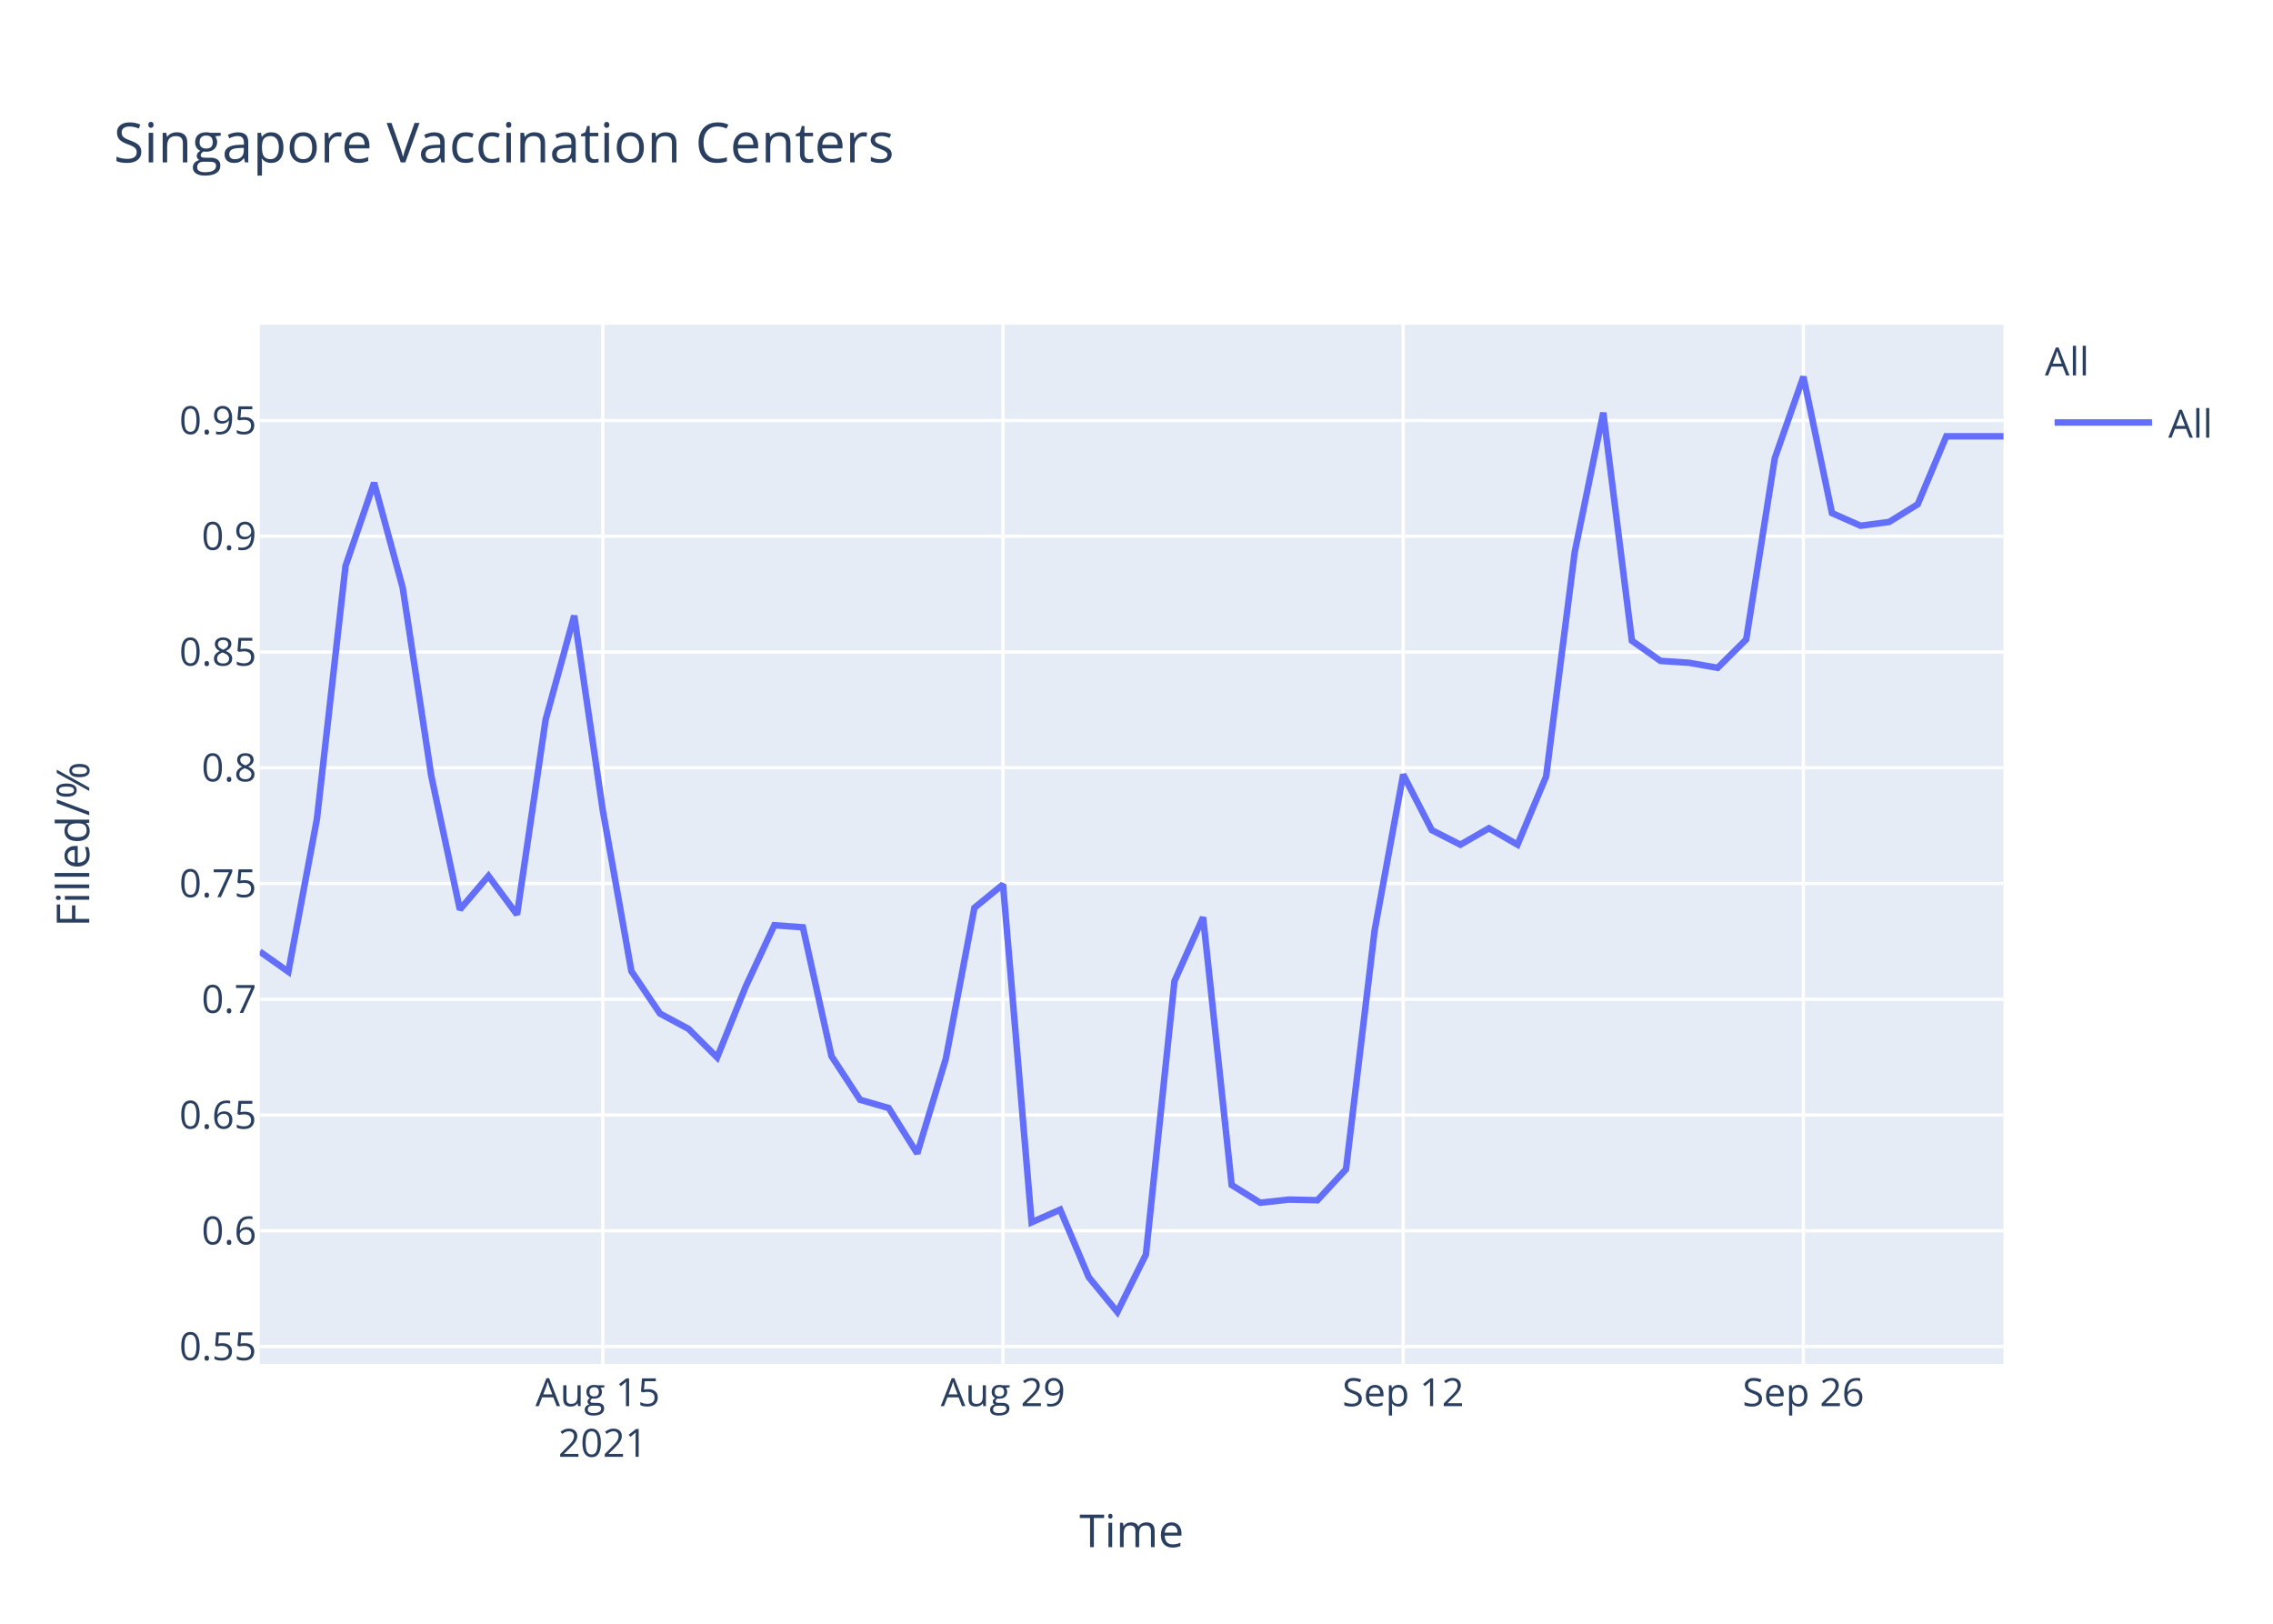
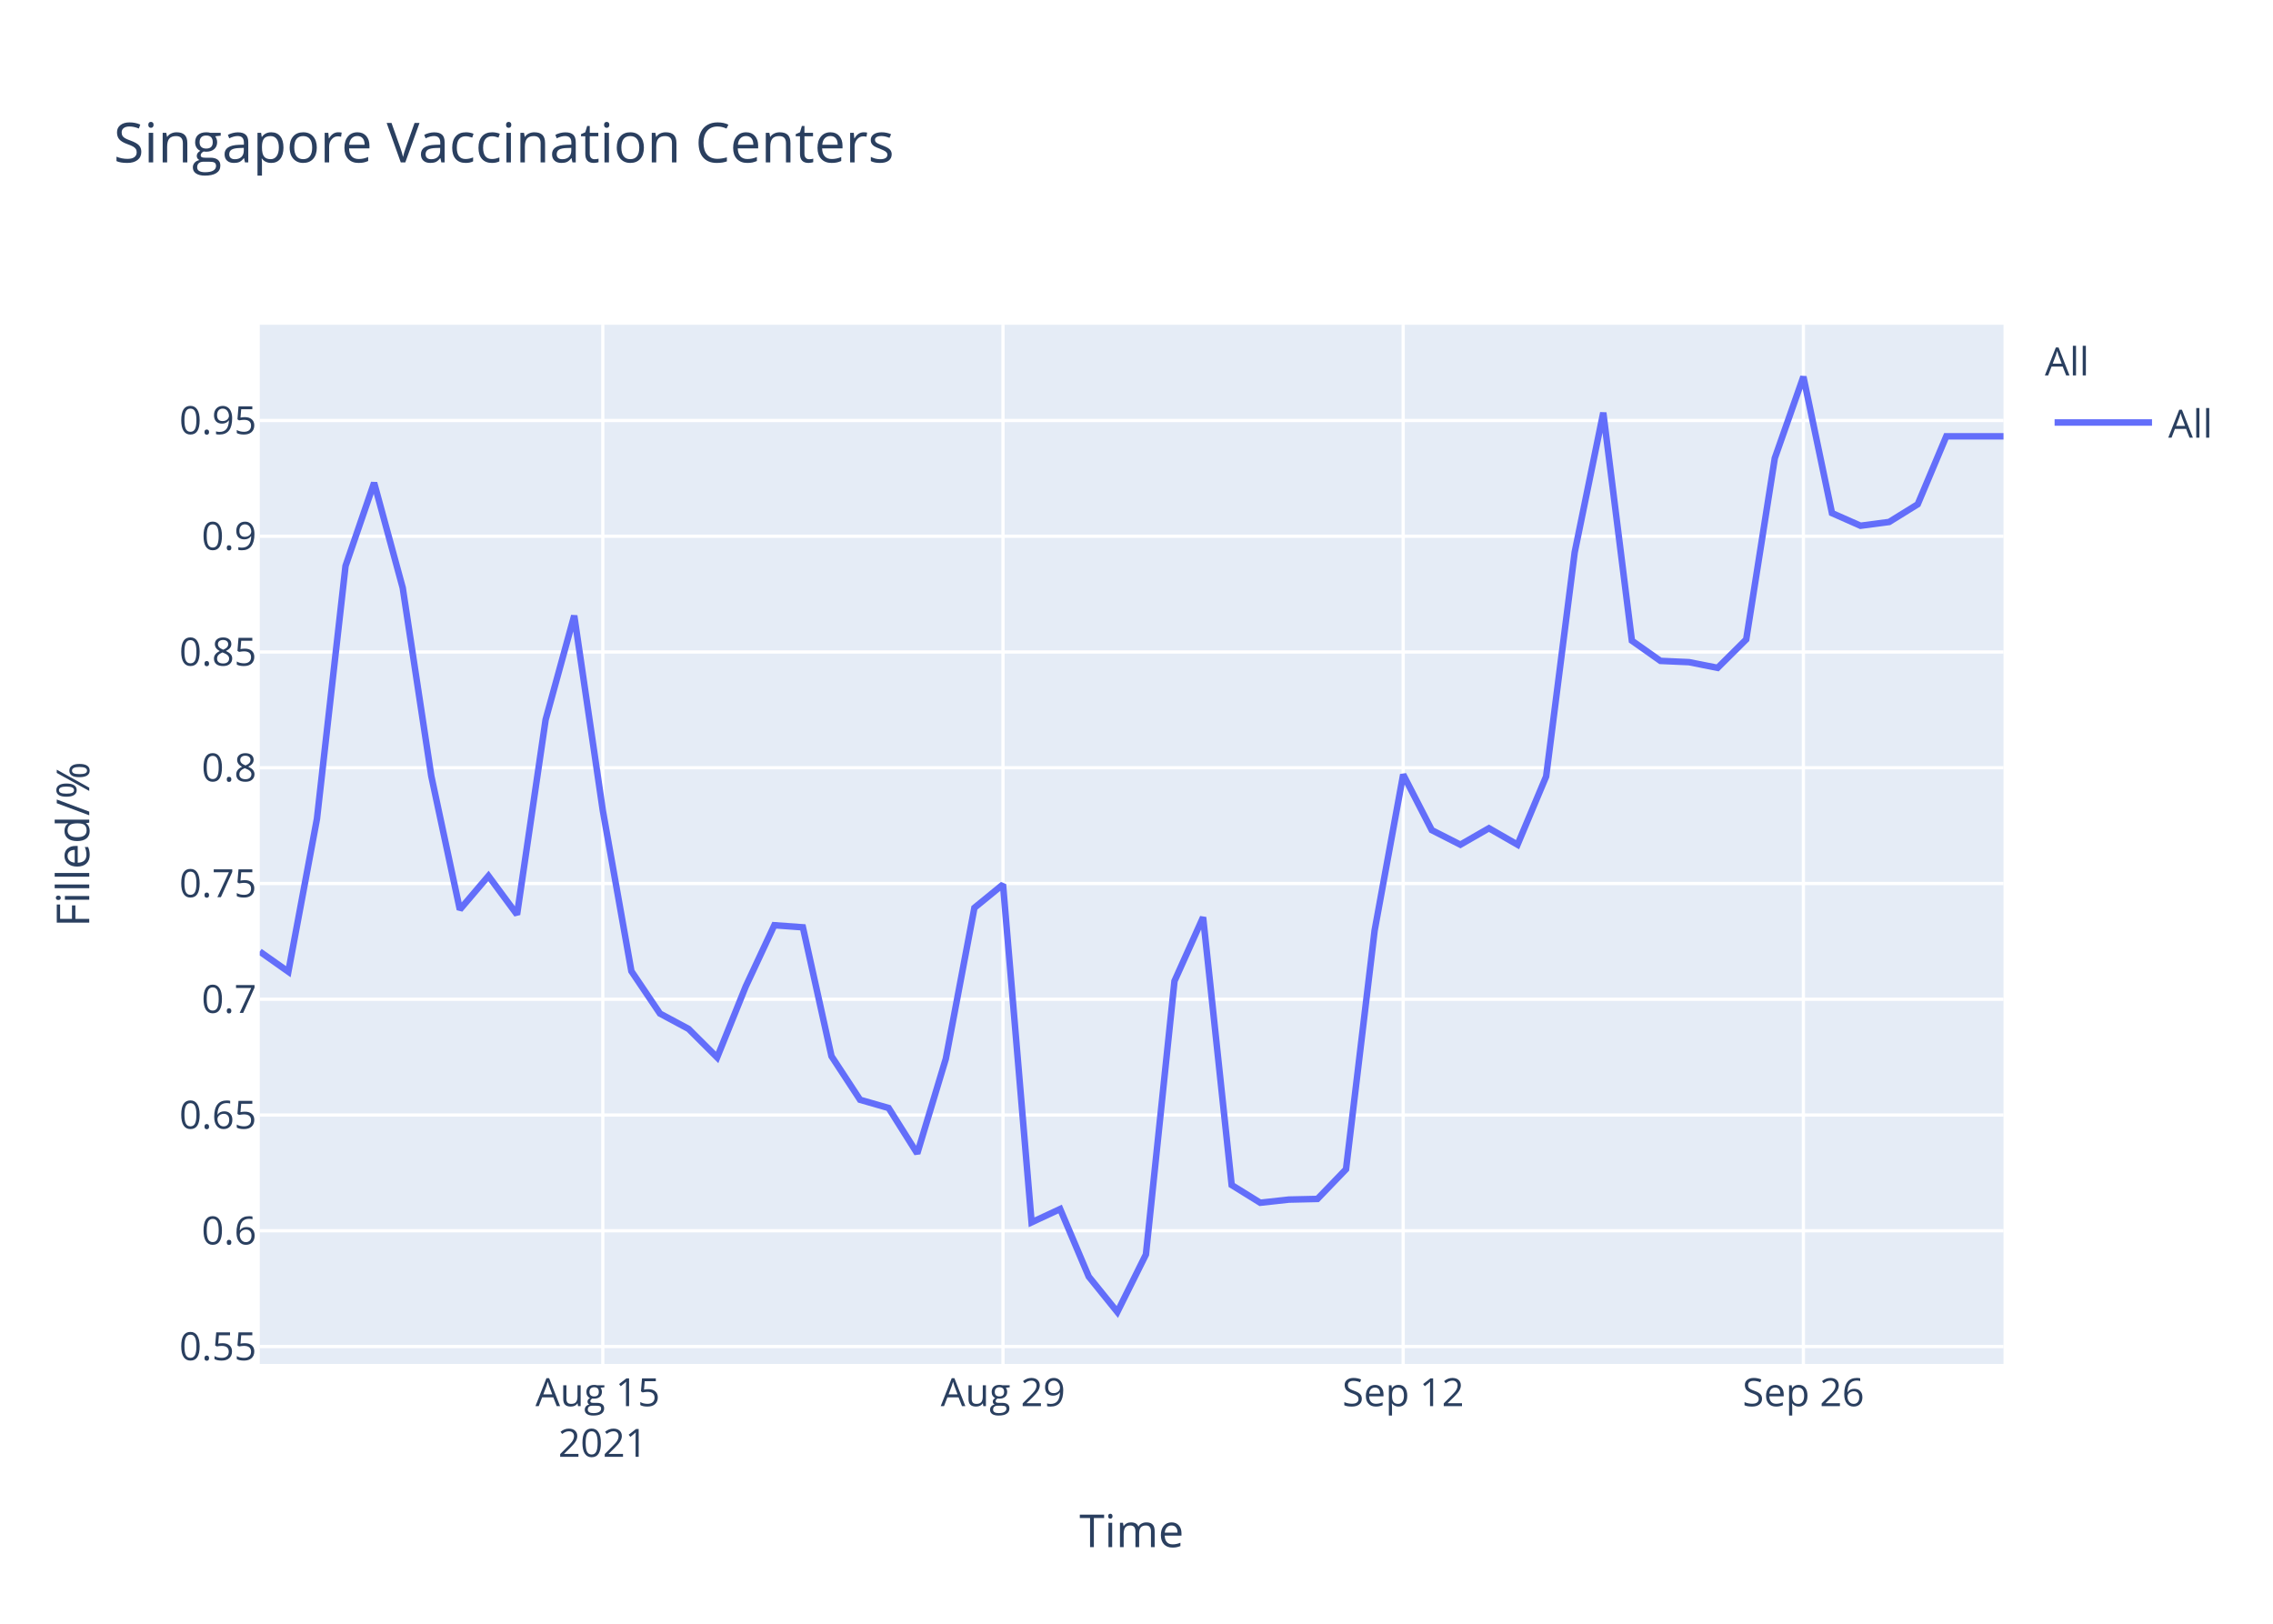
<svg xmlns="http://www.w3.org/2000/svg" class="main-svg" width="700" height="500" style="" viewBox="0 0 700 500">
  <rect x="0" y="0" width="700" height="500" style="fill: rgb(255, 255, 255); fill-opacity: 1;" />
-   <defs id="defs-754f69">
+   <defs id="defs-2c41cb">
    <g class="clips">
-       <clipPath id="clip754f69xyplot" class="plotclip">
+       <clipPath id="clip2c41cbxyplot" class="plotclip">
        <rect width="537" height="320" />
      </clipPath>
-       <clipPath class="axesclip" id="clip754f69x">
+       <clipPath class="axesclip" id="clip2c41cbx">
        <rect x="80" y="0" width="537" height="500" />
      </clipPath>
-       <clipPath class="axesclip" id="clip754f69y">
+       <clipPath class="axesclip" id="clip2c41cby">
        <rect x="0" y="100" width="700" height="320" />
      </clipPath>
-       <clipPath class="axesclip" id="clip754f69xy">
+       <clipPath class="axesclip" id="clip2c41cbxy">
        <rect x="80" y="100" width="537" height="320" />
      </clipPath>
    </g>
    <g class="gradients" />
  </defs>
  <g class="bglayer">
    <rect class="bg" x="80" y="100" width="537" height="320" style="fill: rgb(229, 236, 246); fill-opacity: 1; stroke-width: 0;" />
  </g>
  <g class="layer-below">
    <g class="imagelayer" />
    <g class="shapelayer" />
  </g>
  <g class="cartesianlayer">
    <g class="subplot xy">
      <g class="layer-subplot">
        <g class="shapelayer" />
        <g class="imagelayer" />
      </g>
      <g class="gridlayer">
        <g class="x">
          <path class="xgrid crisp" transform="translate(185.64,0)" d="M0,100v320" style="stroke: rgb(255, 255, 255); stroke-opacity: 1; stroke-width: 1px;" />
          <path class="xgrid crisp" transform="translate(308.89,0)" d="M0,100v320" style="stroke: rgb(255, 255, 255); stroke-opacity: 1; stroke-width: 1px;" />
          <path class="xgrid crisp" transform="translate(432.13,0)" d="M0,100v320" style="stroke: rgb(255, 255, 255); stroke-opacity: 1; stroke-width: 1px;" />
          <path class="xgrid crisp" transform="translate(555.38,0)" d="M0,100v320" style="stroke: rgb(255, 255, 255); stroke-opacity: 1; stroke-width: 1px;" />
        </g>
        <g class="y">
          <path class="ygrid crisp" transform="translate(0,414.64)" d="M80,0h537" style="stroke: rgb(255, 255, 255); stroke-opacity: 1; stroke-width: 1px;" />
          <path class="ygrid crisp" transform="translate(0,378.99)" d="M80,0h537" style="stroke: rgb(255, 255, 255); stroke-opacity: 1; stroke-width: 1px;" />
          <path class="ygrid crisp" transform="translate(0,343.35)" d="M80,0h537" style="stroke: rgb(255, 255, 255); stroke-opacity: 1; stroke-width: 1px;" />
          <path class="ygrid crisp" transform="translate(0,307.7)" d="M80,0h537" style="stroke: rgb(255, 255, 255); stroke-opacity: 1; stroke-width: 1px;" />
          <path class="ygrid crisp" transform="translate(0,272.06)" d="M80,0h537" style="stroke: rgb(255, 255, 255); stroke-opacity: 1; stroke-width: 1px;" />
          <path class="ygrid crisp" transform="translate(0,236.41)" d="M80,0h537" style="stroke: rgb(255, 255, 255); stroke-opacity: 1; stroke-width: 1px;" />
          <path class="ygrid crisp" transform="translate(0,200.77)" d="M80,0h537" style="stroke: rgb(255, 255, 255); stroke-opacity: 1; stroke-width: 1px;" />
          <path class="ygrid crisp" transform="translate(0,165.12)" d="M80,0h537" style="stroke: rgb(255, 255, 255); stroke-opacity: 1; stroke-width: 1px;" />
          <path class="ygrid crisp" transform="translate(0,129.48)" d="M80,0h537" style="stroke: rgb(255, 255, 255); stroke-opacity: 1; stroke-width: 1px;" />
        </g>
      </g>
      <g class="zerolinelayer" />
      <path class="xlines-below" />
      <path class="ylines-below" />
      <g class="overlines-below" />
      <g class="xaxislayer-below" />
      <g class="yaxislayer-below" />
      <g class="overaxes-below" />
-       <g class="plot" transform="translate(80,100)" clip-path="url('#clip754f69xyplot')">
+       <g class="plot" transform="translate(80,100)" clip-path="url('#clip2c41cbxyplot')">
        <g class="scatterlayer mlayer">
-           <g class="trace scatter traceee2453" style="stroke-miterlimit: 2; opacity: 1;">
+           <g class="trace scatter trace5aca8f" style="stroke-miterlimit: 2; opacity: 1;">
            <g class="fills" />
            <g class="errorbars" />
            <g class="lines">
-               <path class="js-line" d="M0,193.01L8.8,199.22L17.61,152.14L26.41,74.28L35.21,48.67L44.02,81L52.82,138.95L61.62,180.08L70.43,169.73L79.23,181.63L88.03,121.62L96.84,89.58L105.64,149.56L114.44,199.05L123.25,212.11L132.05,216.83L140.85,225.61L149.66,203.76L158.46,184.91L167.26,185.55L176.07,225.24L184.87,238.66L193.67,241.19L202.48,255.19L211.28,226.02L220.08,179.54L228.89,172.35L237.69,276.39L246.49,272.5L255.3,293.3L264.1,304L272.9,286.3L281.7,202.1L290.51,182.46L299.31,264.91L308.11,270.36L316.92,269.39L325.72,269.58L334.52,260.05L343.33,186.54L352.13,138.51L360.93,155.62L369.74,160.1L378.54,155.04L387.34,160.1L396.15,139.1L404.95,70.06L413.75,27.08L422.56,97.29L431.36,103.51L440.16,104.09L448.97,105.65L457.77,96.9L466.57,41.09L475.38,16L484.18,58L492.98,61.89L501.79,60.73L510.59,55.28L519.39,34.35L528.2,34.35L537,34.35" style="vector-effect: non-scaling-stroke; fill: none; stroke: rgb(99, 110, 250); stroke-opacity: 1; stroke-width: 2px; opacity: 1;" />
+               <path class="js-line" d="M0,193.01L8.8,199.22L17.61,152.14L26.41,74.28L35.21,48.67L44.02,81L52.82,138.95L61.62,180.08L70.43,169.73L79.23,181.63L88.03,121.62L96.84,89.58L105.64,149.56L114.44,199.05L123.25,212.11L132.05,216.83L140.85,225.61L149.66,203.76L158.46,184.91L167.26,185.55L176.07,225.24L184.87,238.66L193.67,241.19L202.48,255.19L211.28,226.02L220.08,179.54L228.89,172.35L237.69,276.39L246.49,272.3L255.3,293.11L264.1,304L272.9,286.3L281.7,202.1L290.51,182.46L299.31,264.91L308.11,270.36L316.92,269.39L325.72,269.19L334.52,260.05L343.33,186.54L352.13,138.51L360.93,155.62L369.74,160.1L378.54,155.04L387.34,160.1L396.15,139.1L404.95,70.06L413.75,27.08L422.56,97.29L431.36,103.51L440.16,103.9L448.97,105.65L457.77,96.9L466.57,41.09L475.38,16L484.18,58L492.98,61.89L501.79,60.73L510.59,55.28L519.39,34.35L528.2,34.35L537,34.35" style="vector-effect: non-scaling-stroke; fill: none; stroke: rgb(99, 110, 250); stroke-opacity: 1; stroke-width: 2px; opacity: 1;" />
            </g>
            <g class="points" />
            <g class="text" />
          </g>
        </g>
      </g>
      <g class="overplot" />
      <path class="xlines-above crisp" d="M0,0" style="fill: none;" />
      <path class="ylines-above crisp" d="M0,0" style="fill: none;" />
      <g class="overlines-above" />
      <g class="xaxislayer-above">
        <g class="xtick">
          <text text-anchor="middle" x="0" y="433" transform="translate(185.64,0)" style="font-family: 'Open Sans', verdana, arial, sans-serif; font-size: 12px; fill: rgb(42, 63, 95); fill-opacity: 1; white-space: pre;">
            <tspan class="line" dy="0em" x="0" y="433">Aug 15</tspan>
            <tspan class="line" dy="1.3em" x="0" y="433">2021</tspan>
          </text>
        </g>
        <g class="xtick">
          <text text-anchor="middle" x="0" y="433" transform="translate(308.89,0)" style="font-family: 'Open Sans', verdana, arial, sans-serif; font-size: 12px; fill: rgb(42, 63, 95); fill-opacity: 1; white-space: pre;">Aug 29</text>
        </g>
        <g class="xtick">
          <text text-anchor="middle" x="0" y="433" transform="translate(432.13,0)" style="font-family: 'Open Sans', verdana, arial, sans-serif; font-size: 12px; fill: rgb(42, 63, 95); fill-opacity: 1; white-space: pre;">Sep 12</text>
        </g>
        <g class="xtick">
          <text text-anchor="middle" x="0" y="433" transform="translate(555.38,0)" style="font-family: 'Open Sans', verdana, arial, sans-serif; font-size: 12px; fill: rgb(42, 63, 95); fill-opacity: 1; white-space: pre;">Sep 26</text>
        </g>
      </g>
      <g class="yaxislayer-above">
        <g class="ytick">
          <text text-anchor="end" x="79" y="4.2" transform="translate(0,414.64)" style="font-family: 'Open Sans', verdana, arial, sans-serif; font-size: 12px; fill: rgb(42, 63, 95); fill-opacity: 1; white-space: pre;">0.55</text>
        </g>
        <g class="ytick">
          <text text-anchor="end" x="79" y="4.2" transform="translate(0,378.99)" style="font-family: 'Open Sans', verdana, arial, sans-serif; font-size: 12px; fill: rgb(42, 63, 95); fill-opacity: 1; white-space: pre;">0.6</text>
        </g>
        <g class="ytick">
          <text text-anchor="end" x="79" y="4.2" transform="translate(0,343.35)" style="font-family: 'Open Sans', verdana, arial, sans-serif; font-size: 12px; fill: rgb(42, 63, 95); fill-opacity: 1; white-space: pre;">0.65</text>
        </g>
        <g class="ytick">
          <text text-anchor="end" x="79" y="4.2" transform="translate(0,307.7)" style="font-family: 'Open Sans', verdana, arial, sans-serif; font-size: 12px; fill: rgb(42, 63, 95); fill-opacity: 1; white-space: pre;">0.7</text>
        </g>
        <g class="ytick">
          <text text-anchor="end" x="79" y="4.2" transform="translate(0,272.06)" style="font-family: 'Open Sans', verdana, arial, sans-serif; font-size: 12px; fill: rgb(42, 63, 95); fill-opacity: 1; white-space: pre;">0.75</text>
        </g>
        <g class="ytick">
          <text text-anchor="end" x="79" y="4.2" transform="translate(0,236.41)" style="font-family: 'Open Sans', verdana, arial, sans-serif; font-size: 12px; fill: rgb(42, 63, 95); fill-opacity: 1; white-space: pre;">0.8</text>
        </g>
        <g class="ytick">
          <text text-anchor="end" x="79" y="4.2" transform="translate(0,200.77)" style="font-family: 'Open Sans', verdana, arial, sans-serif; font-size: 12px; fill: rgb(42, 63, 95); fill-opacity: 1; white-space: pre;">0.85</text>
        </g>
        <g class="ytick">
          <text text-anchor="end" x="79" y="4.2" transform="translate(0,165.12)" style="font-family: 'Open Sans', verdana, arial, sans-serif; font-size: 12px; fill: rgb(42, 63, 95); fill-opacity: 1; white-space: pre;">0.9</text>
        </g>
        <g class="ytick">
          <text text-anchor="end" x="79" y="4.2" transform="translate(0,129.48)" style="font-family: 'Open Sans', verdana, arial, sans-serif; font-size: 12px; fill: rgb(42, 63, 95); fill-opacity: 1; white-space: pre;">0.95</text>
        </g>
      </g>
      <g class="overaxes-above" />
    </g>
  </g>
  <g class="polarlayer" />
  <g class="ternarylayer" />
  <g class="geolayer" />
  <g class="funnelarealayer" />
  <g class="pielayer" />
  <g class="treemaplayer" />
  <g class="sunburstlayer" />
  <g class="glimages" />
-   <defs id="topdefs-754f69">
+   <defs id="topdefs-2c41cb">
    <g class="clips" />
-     <clipPath id="legend754f69">
+     <clipPath id="legend2c41cb">
      <rect width="60" height="45" x="0" y="0" />
    </clipPath>
  </defs>
  <g class="layer-above">
    <g class="imagelayer" />
    <g class="shapelayer" />
  </g>
  <g class="infolayer">
    <g class="legend" pointer-events="all" transform="translate(627.74,100)">
      <rect class="bg" shape-rendering="crispEdges" width="60" height="45" x="0" y="0" style="stroke: rgb(68, 68, 68); stroke-opacity: 1; fill: rgb(255, 255, 255); fill-opacity: 1; stroke-width: 0px;" />
-       <g class="scrollbox" transform="" clip-path="url('#legend754f69')">
+       <g class="scrollbox" transform="" clip-path="url('#legend2c41cb')">
        <text class="legendtitletext" text-anchor="start" x="2" y="15.6" style="font-family: 'Open Sans', verdana, arial, sans-serif; font-size: 12px; fill: rgb(42, 63, 95); fill-opacity: 1; white-space: pre;">All</text>
        <g class="groups" transform="">
          <g class="traces" transform="translate(0,30.1)" style="opacity: 1;">
            <text class="legendtext" text-anchor="start" x="40" y="4.68" style="font-family: 'Open Sans', verdana, arial, sans-serif; font-size: 12px; fill: rgb(42, 63, 95); fill-opacity: 1; white-space: pre;">All</text>
            <g class="layers" style="opacity: 1;">
              <g class="legendfill" />
              <g class="legendlines">
                <path class="js-line" d="M5,0h30" style="fill: none; stroke: rgb(99, 110, 250); stroke-opacity: 1; stroke-width: 2px;" />
              </g>
              <g class="legendsymbols">
                <g class="legendpoints" />
              </g>
            </g>
            <rect class="legendtoggle" x="0" y="-9.5" width="54.891" height="19" style="fill: rgb(0, 0, 0); fill-opacity: 0;" />
          </g>
        </g>
      </g>
      <rect class="scrollbar" rx="20" ry="3" width="0" height="0" x="0" y="0" style="fill: rgb(128, 139, 164); fill-opacity: 1;" />
    </g>
    <g class="g-gtitle">
      <text class="gtitle" x="35" y="50" text-anchor="start" dy="0em" style="font-family: 'Open Sans', verdana, arial, sans-serif; font-size: 17px; fill: rgb(42, 63, 95); opacity: 1; font-weight: normal; white-space: pre;">Singapore Vaccination Centers</text>
    </g>
    <g class="g-xtitle">
      <text class="xtitle" x="348.5" y="476.409" text-anchor="middle" style="font-family: 'Open Sans', verdana, arial, sans-serif; font-size: 14px; fill: rgb(42, 63, 95); opacity: 1; font-weight: normal; white-space: pre;">Time</text>
    </g>
    <g class="g-ytitle">
      <text class="ytitle" transform="rotate(-90,27.48125,260)" x="27.481" y="260" text-anchor="middle" style="font-family: 'Open Sans', verdana, arial, sans-serif; font-size: 14px; fill: rgb(42, 63, 95); opacity: 1; font-weight: normal; white-space: pre;">Filled/%</text>
    </g>
  </g>
</svg>
